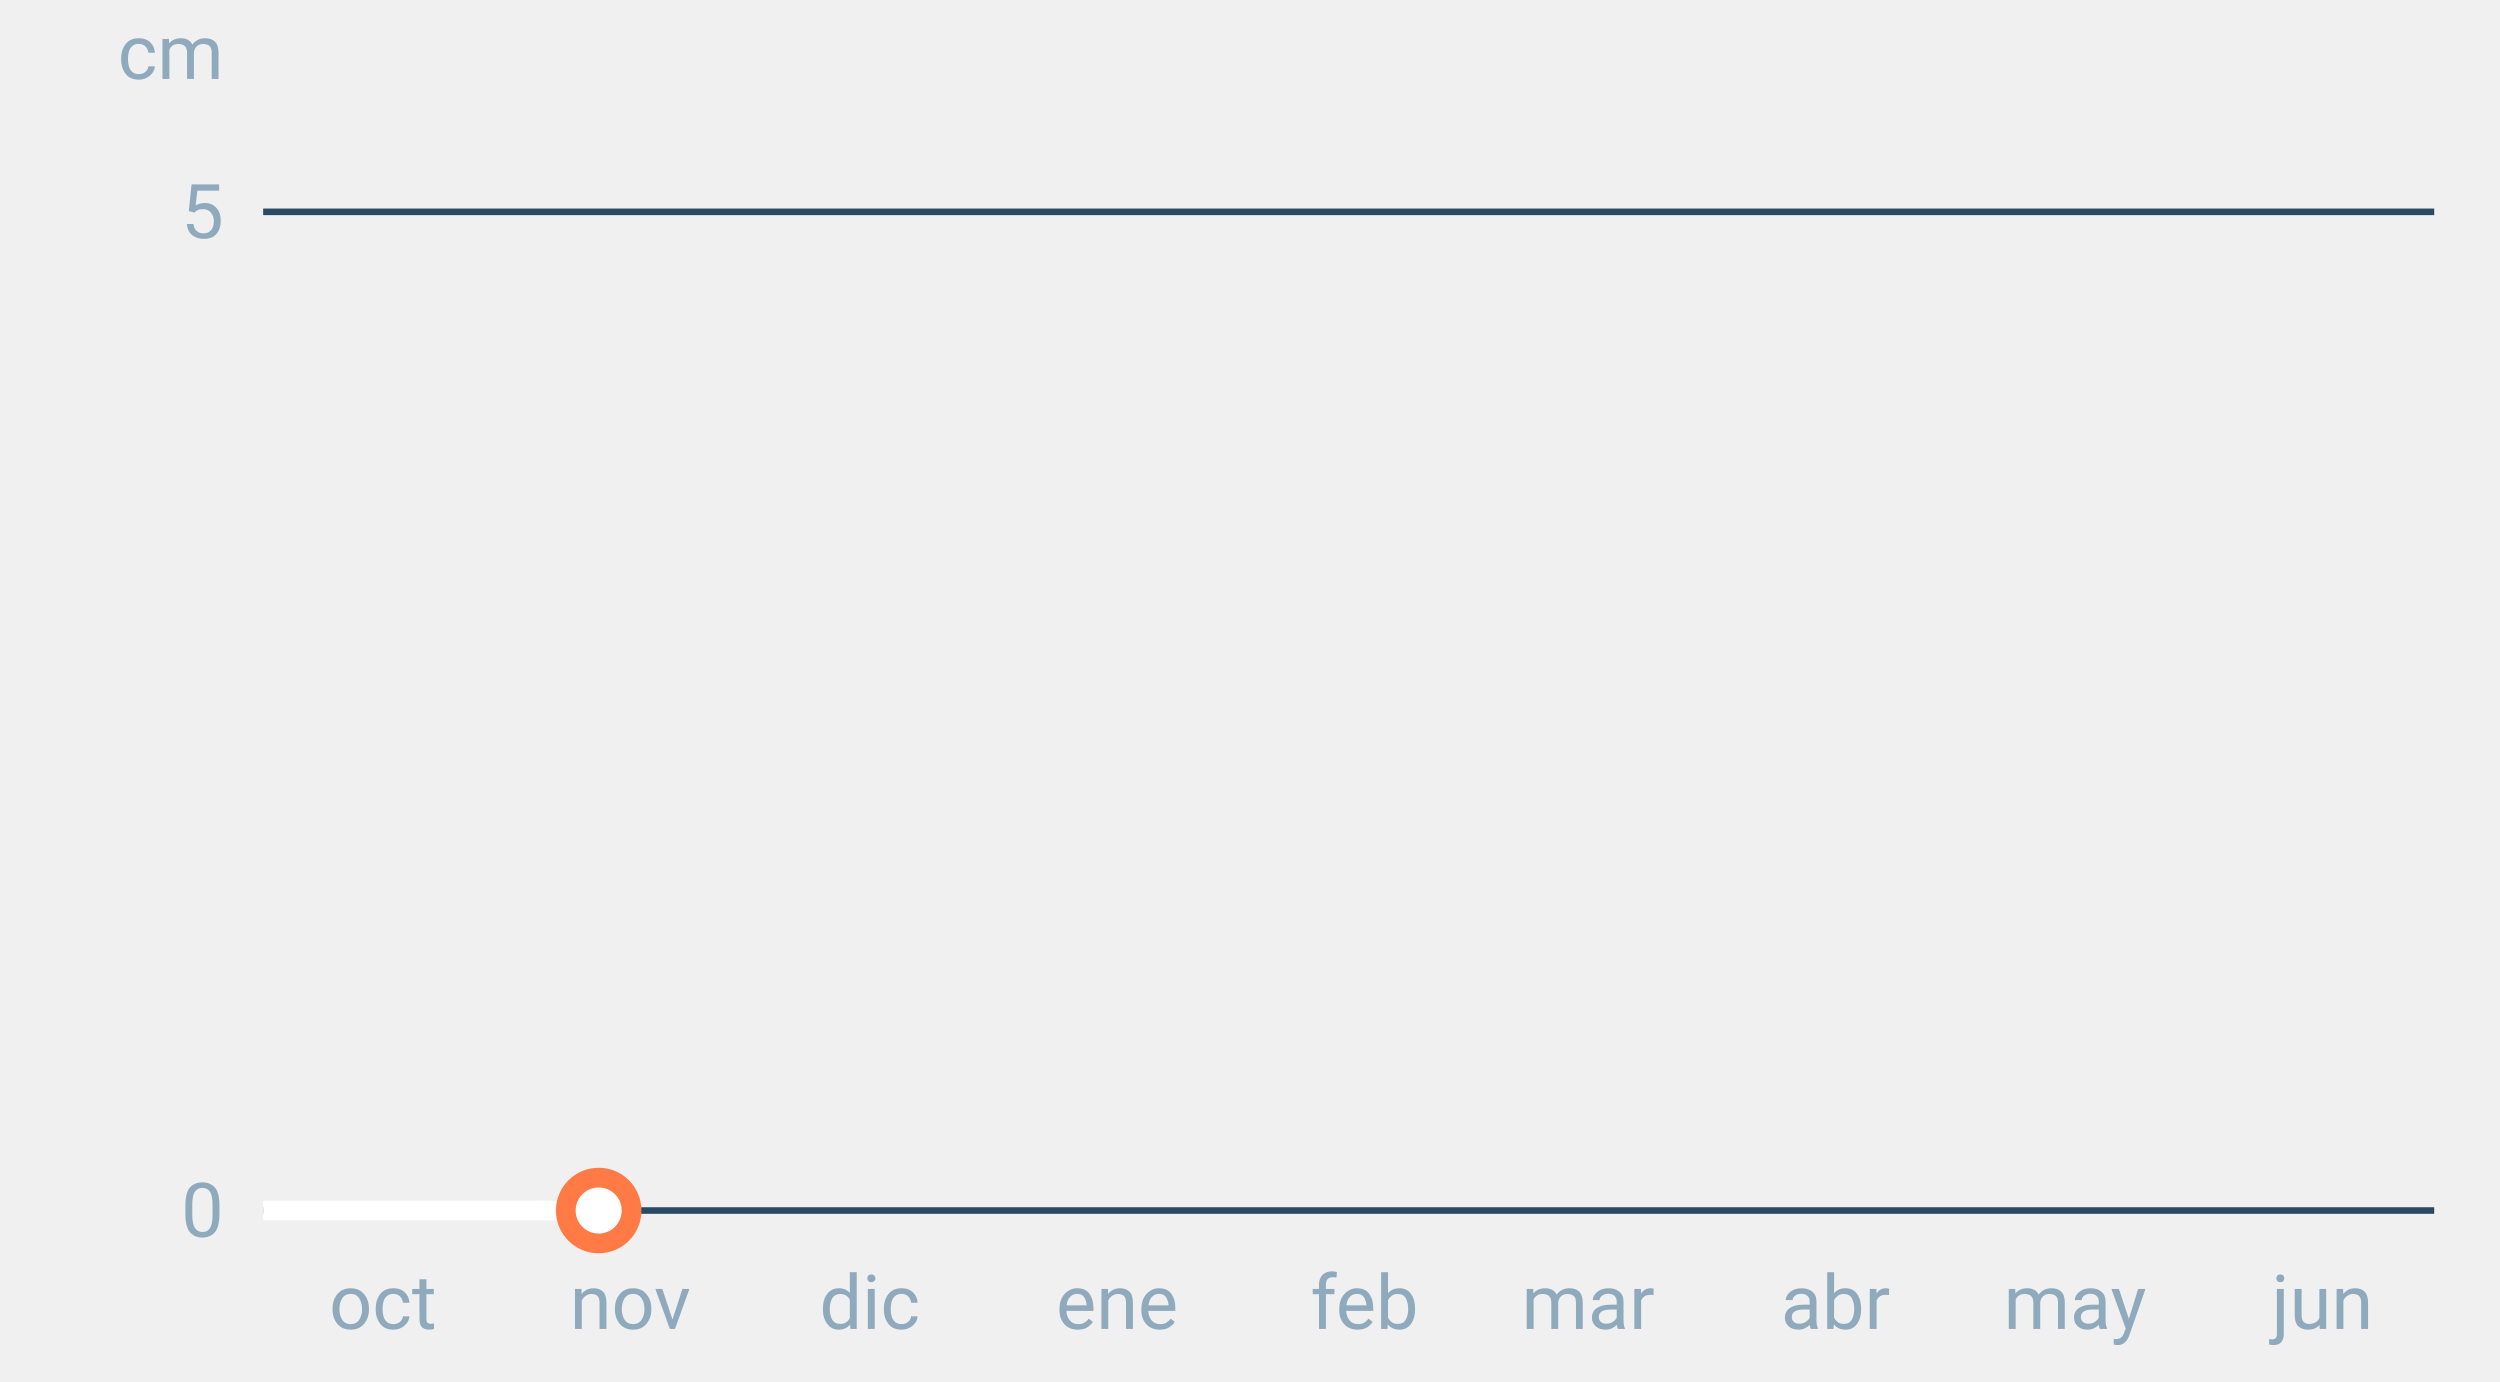
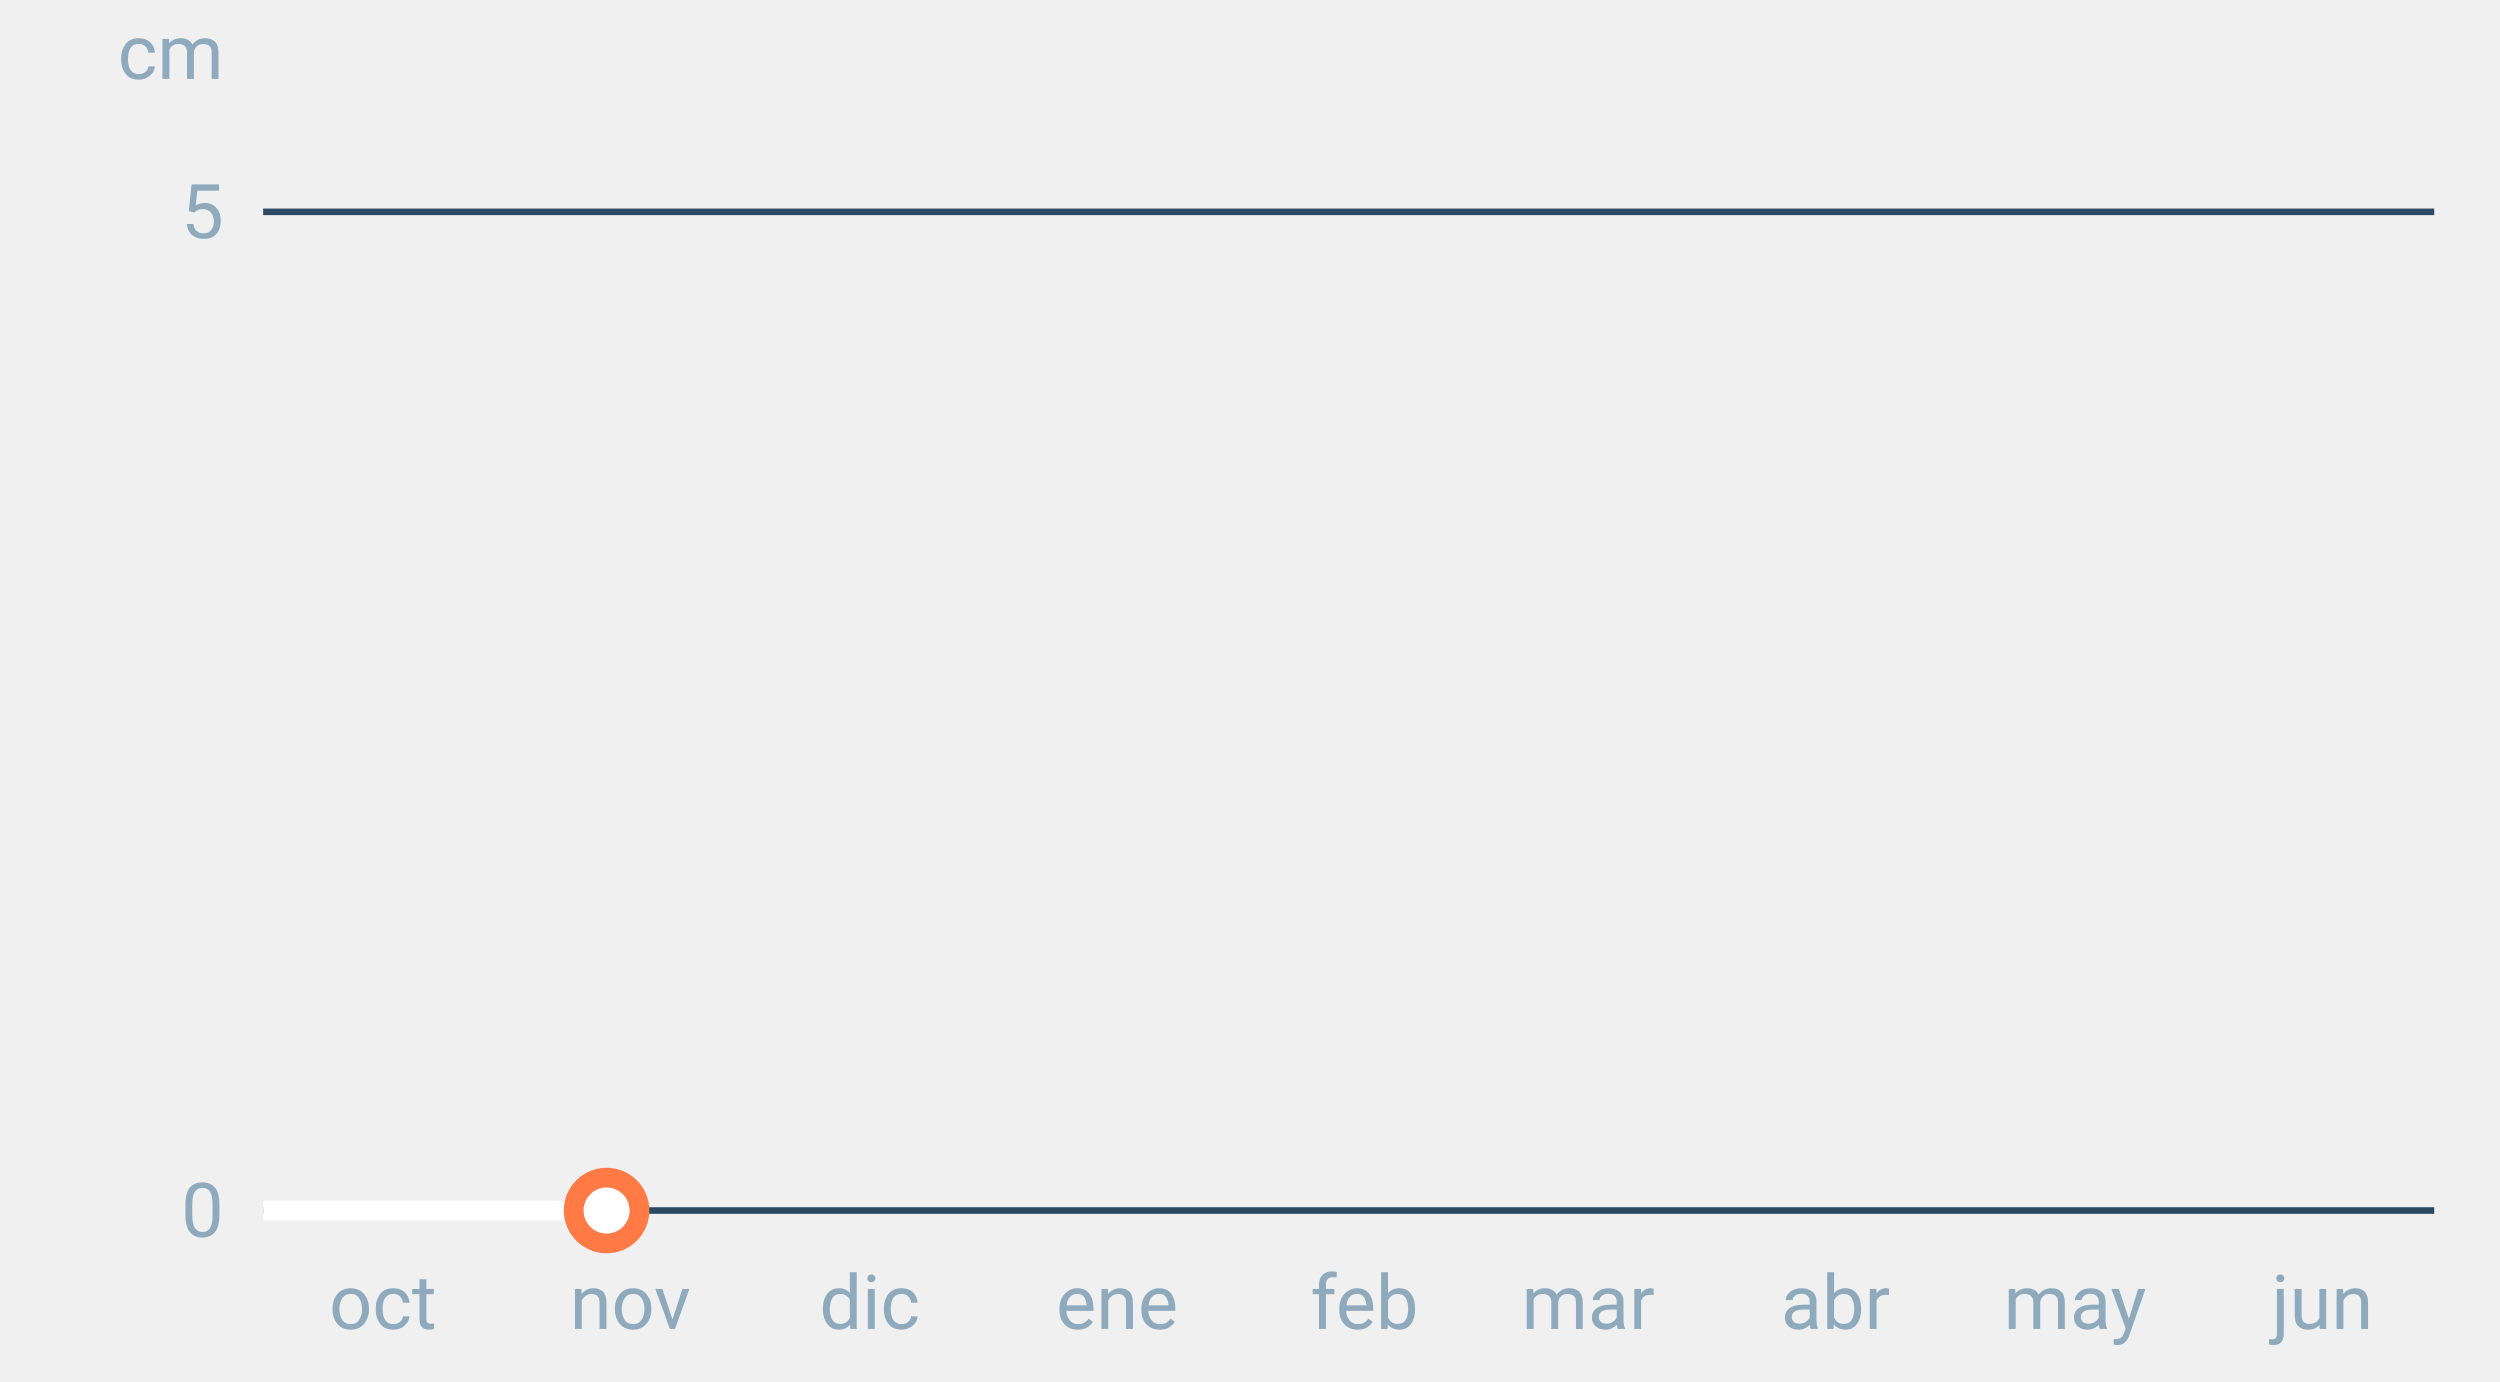
<svg xmlns="http://www.w3.org/2000/svg" font-family="-apple-system,BlinkMacSystemFont,Segoe UI,Roboto,Helvetica,Arial,sans-serif" viewBox="0 0 380 210" role="img" aria-labelledby="cgnv-es-m" class="cgnv-svg">
  <line x1="40" x2="370" y1="184.0" y2="184.0" stroke="#2a4a63" />
  <text x="34" y="188.0" font-size="11.5" text-anchor="end" fill="#8fa9bd">0</text>
  <line x1="40" x2="370" y1="32.2" y2="32.2" stroke="#2a4a63" />
  <text x="34" y="36.2" font-size="11.5" text-anchor="end" fill="#8fa9bd">5</text>
  <text x="34" y="12" font-size="11.5" text-anchor="end" fill="#8fa9bd">cm</text>
  <text x="58.2" y="202" font-size="11.5" text-anchor="middle" fill="#8fa9bd">oct</text>
  <text x="95.8" y="202" font-size="11.5" text-anchor="middle" fill="#8fa9bd">nov</text>
  <text x="132.2" y="202" font-size="11.5" text-anchor="middle" fill="#8fa9bd">dic</text>
  <text x="169.8" y="202" font-size="11.5" text-anchor="middle" fill="#8fa9bd">ene</text>
  <text x="207.4" y="202" font-size="11.5" text-anchor="middle" fill="#8fa9bd">feb</text>
  <text x="241.4" y="202" font-size="11.5" text-anchor="middle" fill="#8fa9bd">mar</text>
  <text x="279.0" y="202" font-size="11.5" text-anchor="middle" fill="#8fa9bd">abr</text>
  <text x="315.4" y="202" font-size="11.5" text-anchor="middle" fill="#8fa9bd">may</text>
  <text x="353.0" y="202" font-size="11.5" text-anchor="middle" fill="#8fa9bd">jun</text>
-   <polyline points="40.0,184.0 41.2,184.0 42.4,184.0 43.6,184.0 44.9,184.0 46.1,184.0 47.3,184.0 48.5,184.0 49.7,184.0 50.9,184.0 52.1,184.0 53.3,184.0 54.6,184.0 55.8,184.0 57.0,184.0 58.2,184.0 59.4,184.0 60.6,184.0 61.8,184.0 63.1,184.0 64.3,184.0 65.5,184.0 66.7,184.0 67.9,184.0 69.1,184.0 70.3,184.0 71.5,184.0 72.8,184.0 74.0,184.0 75.2,184.0 76.4,184.0 77.6,184.0 78.8,184.0 80.0,184.0 81.2,184.0 82.5,184.0 83.7,184.0 84.9,184.0 86.1,184.0 87.3,184.0 88.5,184.0 89.7,184.0 91.0,184.0" fill="none" stroke="#fff" stroke-width="3" stroke-linejoin="round" />
-   <circle cx="91.0" cy="184.0" r="5" fill="#fff" stroke="#ff7a45" stroke-width="3" />
+   <polyline points="40.0,184.0 41.2,184.0 42.4,184.0 43.6,184.0 44.9,184.0 46.1,184.0 47.3,184.0 48.5,184.0 49.7,184.0 50.9,184.0 52.1,184.0 53.3,184.0 54.6,184.0 55.8,184.0 57.0,184.0 58.2,184.0 59.4,184.0 60.6,184.0 61.8,184.0 63.1,184.0 64.3,184.0 65.5,184.0 66.7,184.0 67.9,184.0 69.1,184.0 70.3,184.0 71.5,184.0 72.8,184.0 74.0,184.0 75.2,184.0 76.4,184.0 77.6,184.0 78.8,184.0 80.0,184.0 81.2,184.0 82.5,184.0 83.7,184.0 84.9,184.0 86.1,184.0 87.3,184.0 88.5,184.0 89.7,184.0 91.0,184.0 92.2,184.0" fill="none" stroke="#fff" stroke-width="3" stroke-linejoin="round" />
+   <circle cx="92.2" cy="184.0" r="5" fill="#fff" stroke="#ff7a45" stroke-width="3" />
</svg>
